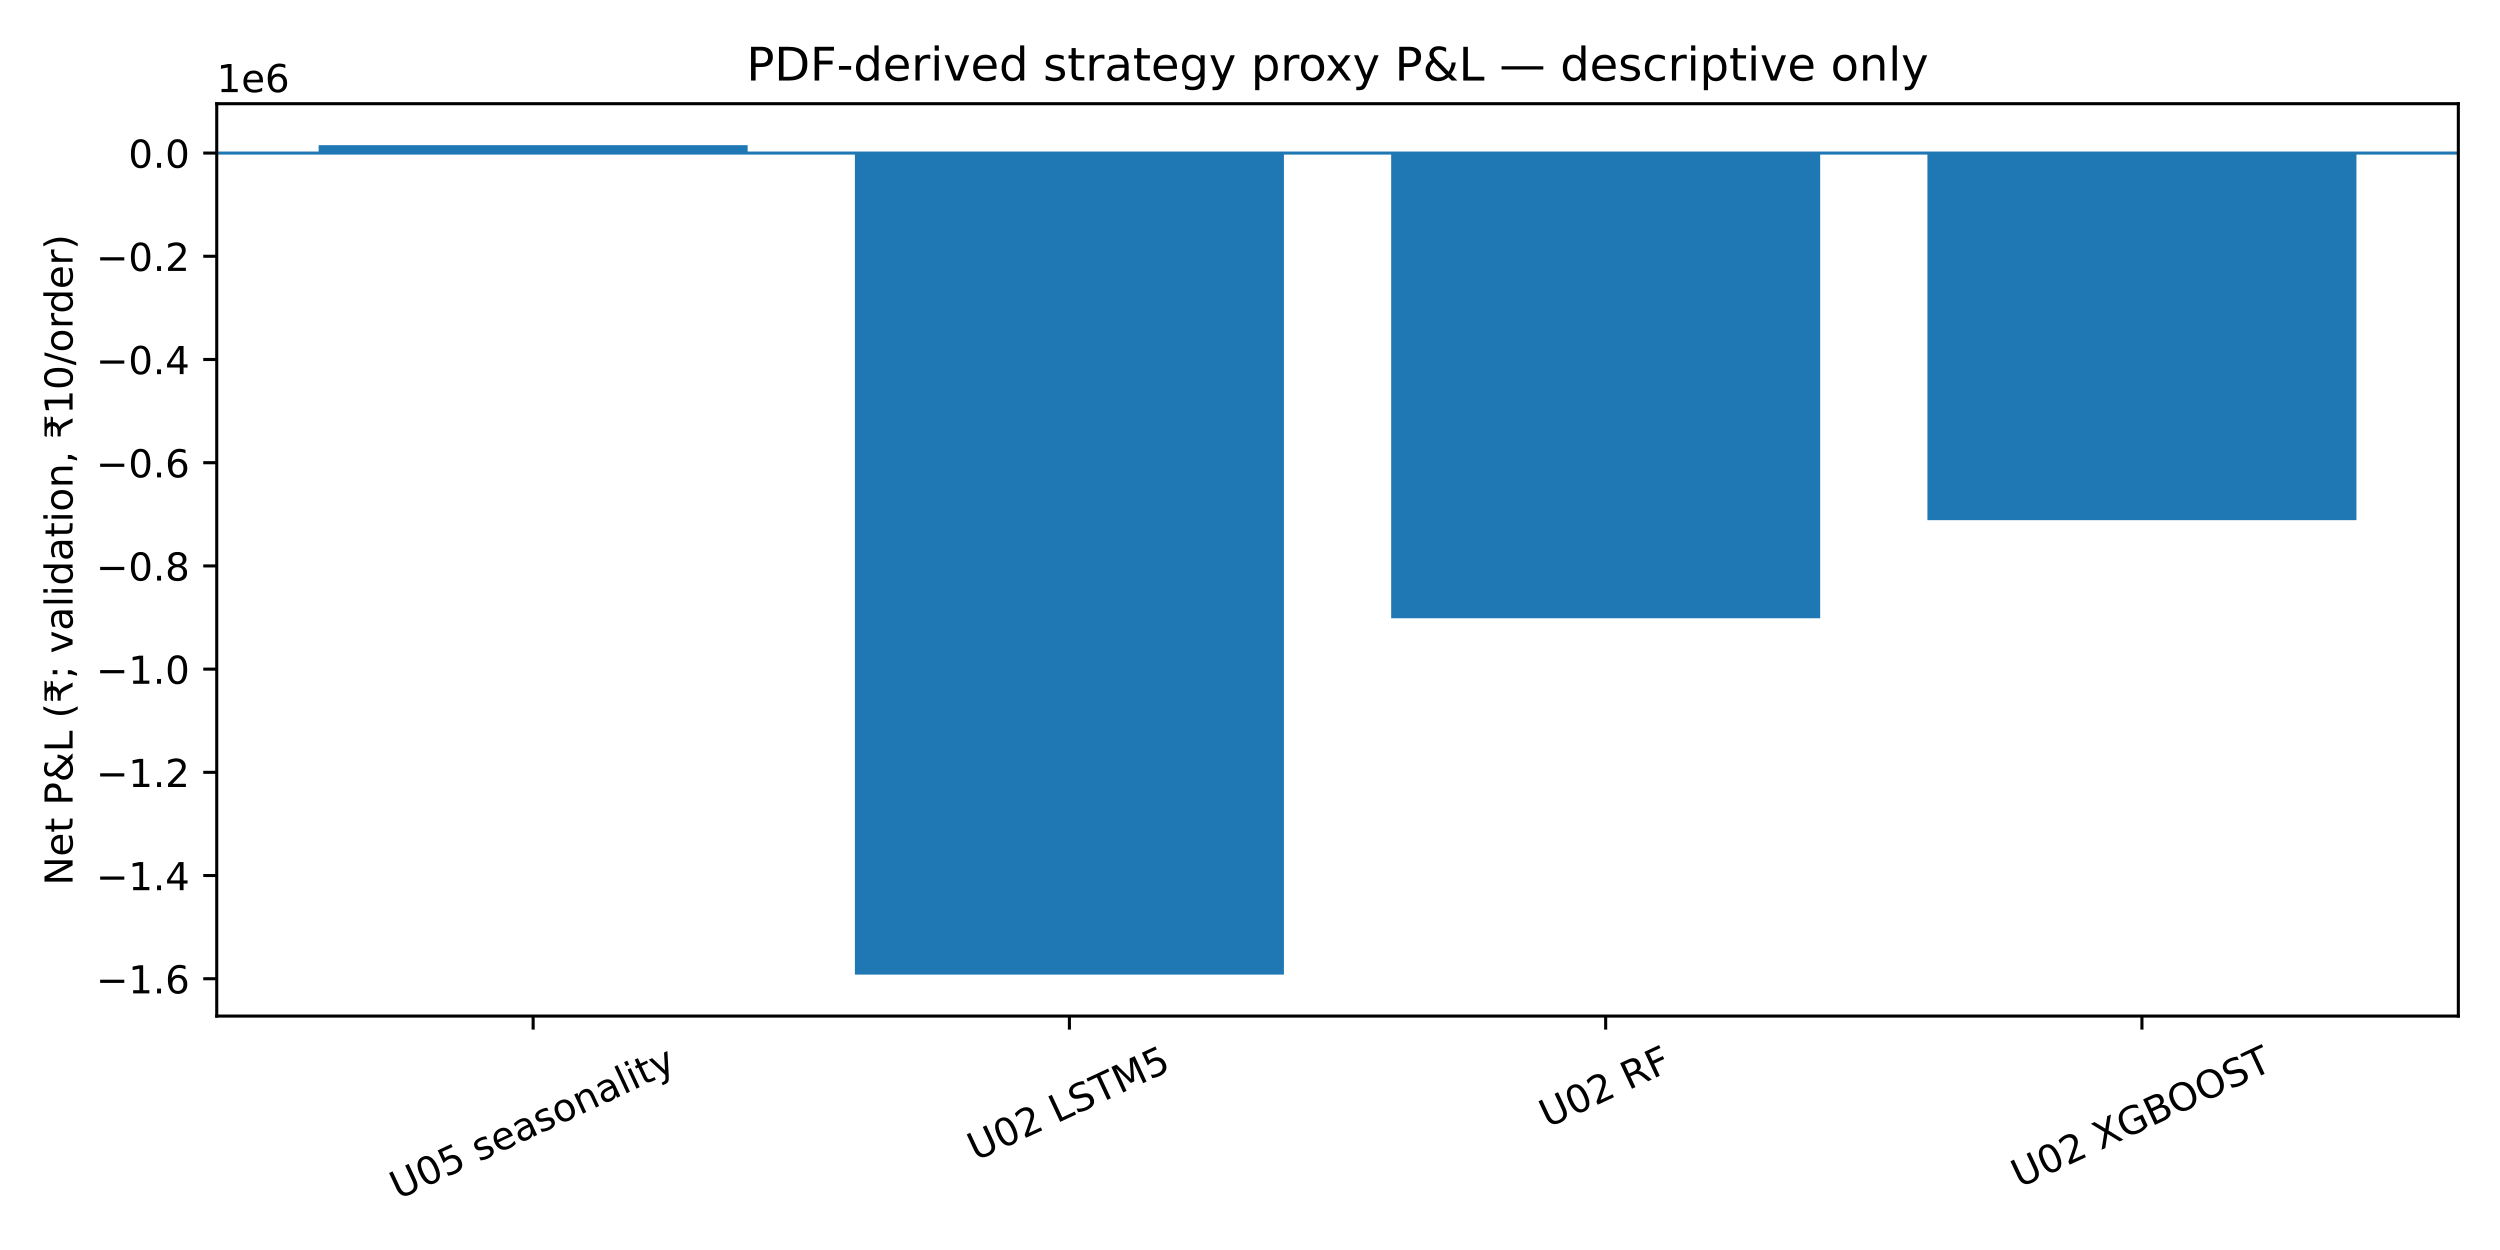
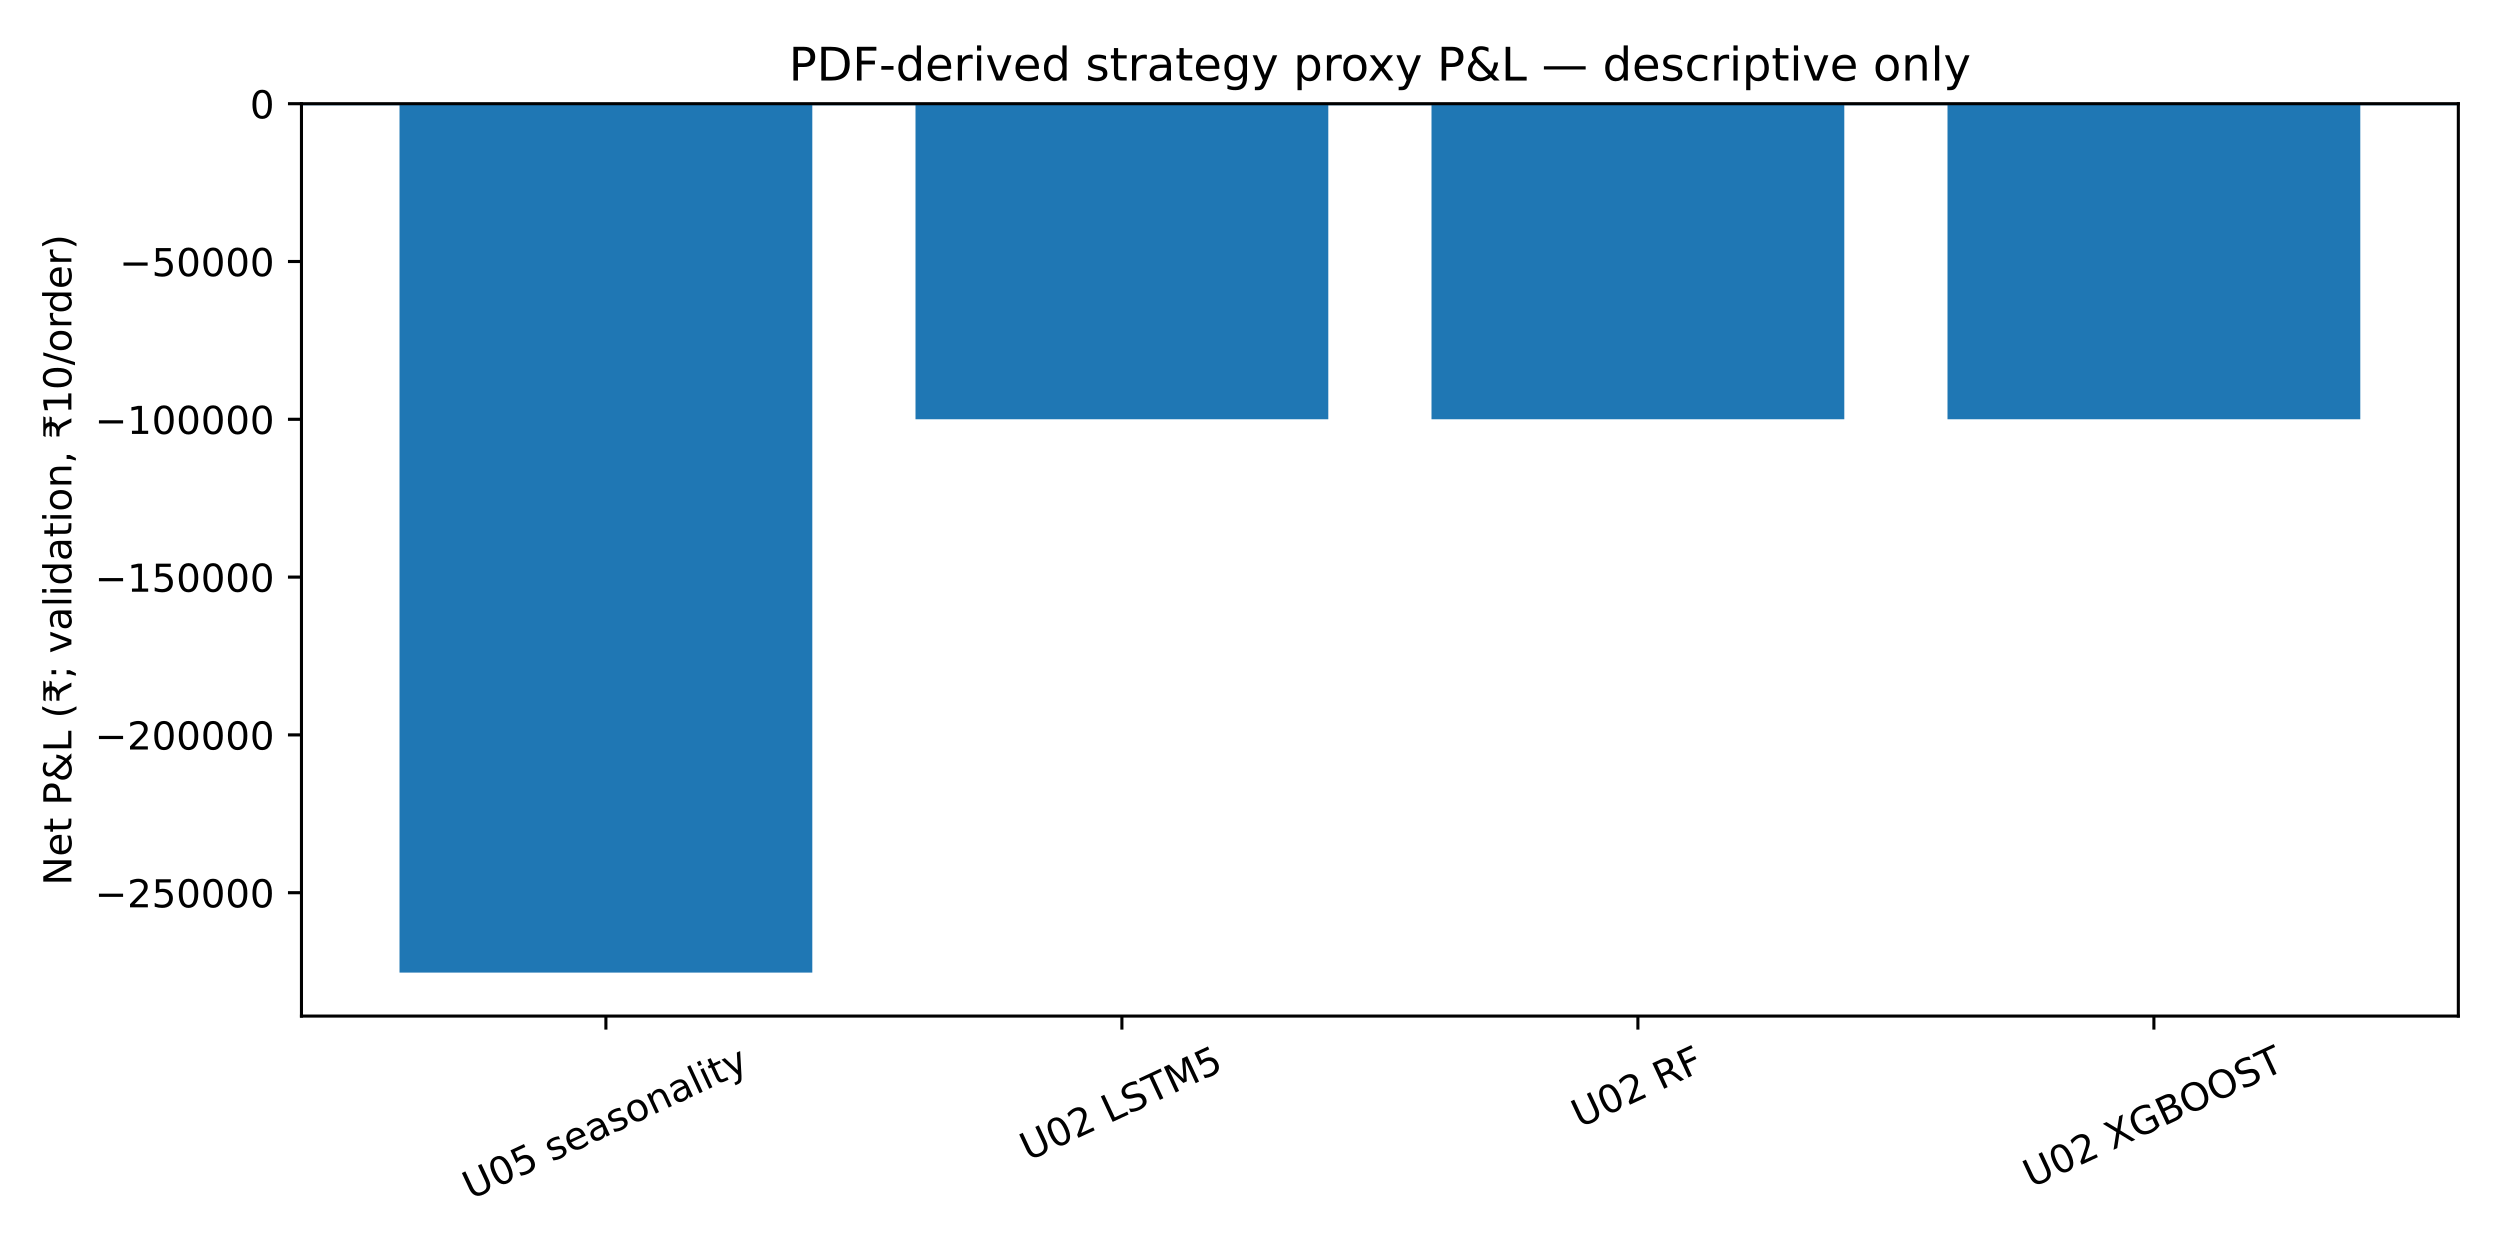
<svg xmlns="http://www.w3.org/2000/svg" xmlns:xlink="http://www.w3.org/1999/xlink" width="648pt" height="324pt" viewBox="0 0 648 324" version="1.1">
  <defs>
    <style type="text/css">*{stroke-linejoin: round; stroke-linecap: butt}</style>
  </defs>
  <g id="figure_1">
    <g id="patch_1">
      <path d="M 0 324  L 648 324  L 648 0  L 0 0  z " style="fill: #ffffff" />
    </g>
    <g id="axes_1">
      <g id="patch_2">
-         <path d="M 56.18 263.365  L 637.2 263.365  L 637.2 26.88  L 56.18 26.88  z " style="fill: #ffffff" />
+         <path d="M 78.14 263.365  L 637.2 263.365  L 637.2 26.88  L 78.14 26.88  z " style="fill: #ffffff" />
      </g>
      <g id="patch_3">
-         <path d="M 82.59 39.679  L 193.79 39.679  L 193.79 37.629  L 82.59 37.629  z " clip-path="url(#p866879cd8e)" style="fill: #1f77b4" />
+         <path d="M 103.552 26.88  L 210.549 26.88  L 210.549 252.104  L 103.552 252.104  z " clip-path="url(#peac2580774)" style="fill: #1f77b4" />
      </g>
      <g id="patch_4">
-         <path d="M 221.59 39.679  L 332.79 39.679  L 332.79 252.616  L 221.59 252.616  z " clip-path="url(#p866879cd8e)" style="fill: #1f77b4" />
+         <path d="M 237.298 26.88  L 344.295 26.88  L 344.295 108.669  L 237.298 108.669  z " clip-path="url(#peac2580774)" style="fill: #1f77b4" />
      </g>
      <g id="patch_5">
-         <path d="M 360.59 39.679  L 471.79 39.679  L 471.79 160.254  L 360.59 160.254  z " clip-path="url(#p866879cd8e)" style="fill: #1f77b4" />
+         <path d="M 371.045 26.88  L 478.042 26.88  L 478.042 108.68  L 371.045 108.68  z " clip-path="url(#peac2580774)" style="fill: #1f77b4" />
      </g>
      <g id="patch_6">
-         <path d="M 499.59 39.679  L 610.79 39.679  L 610.79 134.828  L 499.59 134.828  z " clip-path="url(#p866879cd8e)" style="fill: #1f77b4" />
+         <path d="M 504.791 26.88  L 611.788 26.88  L 611.788 108.677  L 504.791 108.677  z " clip-path="url(#peac2580774)" style="fill: #1f77b4" />
      </g>
      <g id="matplotlib.axis_1">
        <g id="xtick_1">
          <g id="line2d_1">
            <defs>
-               <path id="m36ac229765" d="M 0 0  L 0 3.5  " style="stroke: #000000; stroke-width: 0.8" />
+               <path id="m082a748bbe" d="M 0 0  L 0 3.5  " style="stroke: #000000; stroke-width: 0.8" />
            </defs>
            <g>
-               <use xlink:href="#m36ac229765" x="138.19" y="263.365" style="stroke: #000000; stroke-width: 0.8" />
+               <use xlink:href="#m082a748bbe" x="157.05" y="263.365" style="stroke: #000000; stroke-width: 0.8" />
            </g>
          </g>
          <g id="text_1">
-             <g transform="translate(103.1485 311.0192) rotate(-25) scale(0.1 -0.1)">
+             <g transform="translate(122.0088 311.0192) rotate(-25) scale(0.1 -0.1)">
              <defs>
                <path id="DejaVuSans-55" d="M 556 4666  L 1191 4666  L 1191 1831  Q 1191 1081 1462 751  Q 1734 422 2344 422  Q 2950 422 3222 751  Q 3494 1081 3494 1831  L 3494 4666  L 4128 4666  L 4128 1753  Q 4128 841 3676 375  Q 3225 -91 2344 -91  Q 1459 -91 1007 375  Q 556 841 556 1753  L 556 4666  z " transform="scale(0.015625)" />
                <path id="DejaVuSans-30" d="M 2034 4250  Q 1547 4250 1301 3770  Q 1056 3291 1056 2328  Q 1056 1369 1301 889  Q 1547 409 2034 409  Q 2525 409 2770 889  Q 3016 1369 3016 2328  Q 3016 3291 2770 3770  Q 2525 4250 2034 4250  z M 2034 4750  Q 2819 4750 3233 4129  Q 3647 3509 3647 2328  Q 3647 1150 3233 529  Q 2819 -91 2034 -91  Q 1250 -91 836 529  Q 422 1150 422 2328  Q 422 3509 836 4129  Q 1250 4750 2034 4750  z " transform="scale(0.015625)" />
                <path id="DejaVuSans-35" d="M 691 4666  L 3169 4666  L 3169 4134  L 1269 4134  L 1269 2991  Q 1406 3038 1543 3061  Q 1681 3084 1819 3084  Q 2600 3084 3056 2656  Q 3513 2228 3513 1497  Q 3513 744 3044 326  Q 2575 -91 1722 -91  Q 1428 -91 1123 -41  Q 819 9 494 109  L 494 744  Q 775 591 1075 516  Q 1375 441 1709 441  Q 2250 441 2565 725  Q 2881 1009 2881 1497  Q 2881 1984 2565 2268  Q 2250 2553 1709 2553  Q 1456 2553 1204 2497  Q 953 2441 691 2322  L 691 4666  z " transform="scale(0.015625)" />
                <path id="DejaVuSans-20" transform="scale(0.015625)" />
                <path id="DejaVuSans-73" d="M 2834 3397  L 2834 2853  Q 2591 2978 2328 3040  Q 2066 3103 1784 3103  Q 1356 3103 1142 2972  Q 928 2841 928 2578  Q 928 2378 1081 2264  Q 1234 2150 1697 2047  L 1894 2003  Q 2506 1872 2764 1633  Q 3022 1394 3022 966  Q 3022 478 2636 193  Q 2250 -91 1575 -91  Q 1294 -91 989 -36  Q 684 19 347 128  L 347 722  Q 666 556 975 473  Q 1284 391 1588 391  Q 1994 391 2212 530  Q 2431 669 2431 922  Q 2431 1156 2273 1281  Q 2116 1406 1581 1522  L 1381 1569  Q 847 1681 609 1914  Q 372 2147 372 2553  Q 372 3047 722 3315  Q 1072 3584 1716 3584  Q 2034 3584 2315 3537  Q 2597 3491 2834 3397  z " transform="scale(0.015625)" />
                <path id="DejaVuSans-65" d="M 3597 1894  L 3597 1613  L 953 1613  Q 991 1019 1311 708  Q 1631 397 2203 397  Q 2534 397 2845 478  Q 3156 559 3463 722  L 3463 178  Q 3153 47 2828 -22  Q 2503 -91 2169 -91  Q 1331 -91 842 396  Q 353 884 353 1716  Q 353 2575 817 3079  Q 1281 3584 2069 3584  Q 2775 3584 3186 3129  Q 3597 2675 3597 1894  z M 3022 2063  Q 3016 2534 2758 2815  Q 2500 3097 2075 3097  Q 1594 3097 1305 2825  Q 1016 2553 972 2059  L 3022 2063  z " transform="scale(0.015625)" />
                <path id="DejaVuSans-61" d="M 2194 1759  Q 1497 1759 1228 1600  Q 959 1441 959 1056  Q 959 750 1161 570  Q 1363 391 1709 391  Q 2188 391 2477 730  Q 2766 1069 2766 1631  L 2766 1759  L 2194 1759  z M 3341 1997  L 3341 0  L 2766 0  L 2766 531  Q 2569 213 2275 61  Q 1981 -91 1556 -91  Q 1019 -91 701 211  Q 384 513 384 1019  Q 384 1609 779 1909  Q 1175 2209 1959 2209  L 2766 2209  L 2766 2266  Q 2766 2663 2505 2880  Q 2244 3097 1772 3097  Q 1472 3097 1187 3025  Q 903 2953 641 2809  L 641 3341  Q 956 3463 1253 3523  Q 1550 3584 1831 3584  Q 2591 3584 2966 3190  Q 3341 2797 3341 1997  z " transform="scale(0.015625)" />
                <path id="DejaVuSans-6f" d="M 1959 3097  Q 1497 3097 1228 2736  Q 959 2375 959 1747  Q 959 1119 1226 758  Q 1494 397 1959 397  Q 2419 397 2687 759  Q 2956 1122 2956 1747  Q 2956 2369 2687 2733  Q 2419 3097 1959 3097  z M 1959 3584  Q 2709 3584 3137 3096  Q 3566 2609 3566 1747  Q 3566 888 3137 398  Q 2709 -91 1959 -91  Q 1206 -91 779 398  Q 353 888 353 1747  Q 353 2609 779 3096  Q 1206 3584 1959 3584  z " transform="scale(0.015625)" />
                <path id="DejaVuSans-6e" d="M 3513 2113  L 3513 0  L 2938 0  L 2938 2094  Q 2938 2591 2744 2837  Q 2550 3084 2163 3084  Q 1697 3084 1428 2787  Q 1159 2491 1159 1978  L 1159 0  L 581 0  L 581 3500  L 1159 3500  L 1159 2956  Q 1366 3272 1645 3428  Q 1925 3584 2291 3584  Q 2894 3584 3203 3211  Q 3513 2838 3513 2113  z " transform="scale(0.015625)" />
                <path id="DejaVuSans-6c" d="M 603 4863  L 1178 4863  L 1178 0  L 603 0  L 603 4863  z " transform="scale(0.015625)" />
                <path id="DejaVuSans-69" d="M 603 3500  L 1178 3500  L 1178 0  L 603 0  L 603 3500  z M 603 4863  L 1178 4863  L 1178 4134  L 603 4134  L 603 4863  z " transform="scale(0.015625)" />
                <path id="DejaVuSans-74" d="M 1172 4494  L 1172 3500  L 2356 3500  L 2356 3053  L 1172 3053  L 1172 1153  Q 1172 725 1289 603  Q 1406 481 1766 481  L 2356 481  L 2356 0  L 1766 0  Q 1100 0 847 248  Q 594 497 594 1153  L 594 3053  L 172 3053  L 172 3500  L 594 3500  L 594 4494  L 1172 4494  z " transform="scale(0.015625)" />
                <path id="DejaVuSans-79" d="M 2059 -325  Q 1816 -950 1584 -1140  Q 1353 -1331 966 -1331  L 506 -1331  L 506 -850  L 844 -850  Q 1081 -850 1212 -737  Q 1344 -625 1503 -206  L 1606 56  L 191 3500  L 800 3500  L 1894 763  L 2988 3500  L 3597 3500  L 2059 -325  z " transform="scale(0.015625)" />
              </defs>
              <use xlink:href="#DejaVuSans-55" />
              <use xlink:href="#DejaVuSans-30" x="73.193" />
              <use xlink:href="#DejaVuSans-35" x="136.816" />
              <use xlink:href="#DejaVuSans-20" x="200.439" />
              <use xlink:href="#DejaVuSans-73" x="232.227" />
              <use xlink:href="#DejaVuSans-65" x="284.326" />
              <use xlink:href="#DejaVuSans-61" x="345.85" />
              <use xlink:href="#DejaVuSans-73" x="407.129" />
              <use xlink:href="#DejaVuSans-6f" x="459.229" />
              <use xlink:href="#DejaVuSans-6e" x="520.41" />
              <use xlink:href="#DejaVuSans-61" x="583.789" />
              <use xlink:href="#DejaVuSans-6c" x="645.068" />
              <use xlink:href="#DejaVuSans-69" x="672.852" />
              <use xlink:href="#DejaVuSans-74" x="700.635" />
              <use xlink:href="#DejaVuSans-79" x="739.844" />
            </g>
          </g>
        </g>
        <g id="xtick_2">
          <g id="line2d_2">
            <g>
-               <use xlink:href="#m36ac229765" x="277.19" y="263.365" style="stroke: #000000; stroke-width: 0.8" />
+               <use xlink:href="#m082a748bbe" x="290.797" y="263.365" style="stroke: #000000; stroke-width: 0.8" />
            </g>
          </g>
          <g id="text_2">
-             <g transform="translate(252.8705 301.0197) rotate(-25) scale(0.1 -0.1)">
+             <g transform="translate(266.4773 301.0197) rotate(-25) scale(0.1 -0.1)">
              <defs>
                <path id="DejaVuSans-32" d="M 1228 531  L 3431 531  L 3431 0  L 469 0  L 469 531  Q 828 903 1448 1529  Q 2069 2156 2228 2338  Q 2531 2678 2651 2914  Q 2772 3150 2772 3378  Q 2772 3750 2511 3984  Q 2250 4219 1831 4219  Q 1534 4219 1204 4116  Q 875 4013 500 3803  L 500 4441  Q 881 4594 1212 4672  Q 1544 4750 1819 4750  Q 2544 4750 2975 4387  Q 3406 4025 3406 3419  Q 3406 3131 3298 2873  Q 3191 2616 2906 2266  Q 2828 2175 2409 1742  Q 1991 1309 1228 531  z " transform="scale(0.015625)" />
                <path id="DejaVuSans-4c" d="M 628 4666  L 1259 4666  L 1259 531  L 3531 531  L 3531 0  L 628 0  L 628 4666  z " transform="scale(0.015625)" />
                <path id="DejaVuSans-53" d="M 3425 4513  L 3425 3897  Q 3066 4069 2747 4153  Q 2428 4238 2131 4238  Q 1616 4238 1336 4038  Q 1056 3838 1056 3469  Q 1056 3159 1242 3001  Q 1428 2844 1947 2747  L 2328 2669  Q 3034 2534 3370 2195  Q 3706 1856 3706 1288  Q 3706 609 3251 259  Q 2797 -91 1919 -91  Q 1588 -91 1214 -16  Q 841 59 441 206  L 441 856  Q 825 641 1194 531  Q 1563 422 1919 422  Q 2459 422 2753 634  Q 3047 847 3047 1241  Q 3047 1584 2836 1778  Q 2625 1972 2144 2069  L 1759 2144  Q 1053 2284 737 2584  Q 422 2884 422 3419  Q 422 4038 858 4394  Q 1294 4750 2059 4750  Q 2388 4750 2728 4690  Q 3069 4631 3425 4513  z " transform="scale(0.015625)" />
                <path id="DejaVuSans-54" d="M -19 4666  L 3928 4666  L 3928 4134  L 2272 4134  L 2272 0  L 1638 0  L 1638 4134  L -19 4134  L -19 4666  z " transform="scale(0.015625)" />
                <path id="DejaVuSans-4d" d="M 628 4666  L 1569 4666  L 2759 1491  L 3956 4666  L 4897 4666  L 4897 0  L 4281 0  L 4281 4097  L 3078 897  L 2444 897  L 1241 4097  L 1241 0  L 628 0  L 628 4666  z " transform="scale(0.015625)" />
              </defs>
              <use xlink:href="#DejaVuSans-55" />
              <use xlink:href="#DejaVuSans-30" x="73.193" />
              <use xlink:href="#DejaVuSans-32" x="136.816" />
              <use xlink:href="#DejaVuSans-20" x="200.439" />
              <use xlink:href="#DejaVuSans-4c" x="232.227" />
              <use xlink:href="#DejaVuSans-53" x="287.939" />
              <use xlink:href="#DejaVuSans-54" x="351.416" />
              <use xlink:href="#DejaVuSans-4d" x="412.5" />
              <use xlink:href="#DejaVuSans-35" x="498.779" />
            </g>
          </g>
        </g>
        <g id="xtick_3">
          <g id="line2d_3">
            <g>
-               <use xlink:href="#m36ac229765" x="416.19" y="263.365" style="stroke: #000000; stroke-width: 0.8" />
+               <use xlink:href="#m082a748bbe" x="424.543" y="263.365" style="stroke: #000000; stroke-width: 0.8" />
            </g>
          </g>
          <g id="text_3">
-             <g transform="translate(401.078 292.4326) rotate(-25) scale(0.1 -0.1)">
+             <g transform="translate(409.4312 292.4326) rotate(-25) scale(0.1 -0.1)">
              <defs>
                <path id="DejaVuSans-52" d="M 2841 2188  Q 3044 2119 3236 1894  Q 3428 1669 3622 1275  L 4263 0  L 3584 0  L 2988 1197  Q 2756 1666 2539 1819  Q 2322 1972 1947 1972  L 1259 1972  L 1259 0  L 628 0  L 628 4666  L 2053 4666  Q 2853 4666 3247 4331  Q 3641 3997 3641 3322  Q 3641 2881 3436 2590  Q 3231 2300 2841 2188  z M 1259 4147  L 1259 2491  L 2053 2491  Q 2509 2491 2742 2702  Q 2975 2913 2975 3322  Q 2975 3731 2742 3939  Q 2509 4147 2053 4147  L 1259 4147  z " transform="scale(0.015625)" />
                <path id="DejaVuSans-46" d="M 628 4666  L 3309 4666  L 3309 4134  L 1259 4134  L 1259 2759  L 3109 2759  L 3109 2228  L 1259 2228  L 1259 0  L 628 0  L 628 4666  z " transform="scale(0.015625)" />
              </defs>
              <use xlink:href="#DejaVuSans-55" />
              <use xlink:href="#DejaVuSans-30" x="73.193" />
              <use xlink:href="#DejaVuSans-32" x="136.816" />
              <use xlink:href="#DejaVuSans-20" x="200.439" />
              <use xlink:href="#DejaVuSans-52" x="232.227" />
              <use xlink:href="#DejaVuSans-46" x="301.709" />
            </g>
          </g>
        </g>
        <g id="xtick_4">
          <g id="line2d_4">
            <g>
-               <use xlink:href="#m36ac229765" x="555.19" y="263.365" style="stroke: #000000; stroke-width: 0.8" />
+               <use xlink:href="#m082a748bbe" x="558.29" y="263.365" style="stroke: #000000; stroke-width: 0.8" />
            </g>
          </g>
          <g id="text_4">
-             <g transform="translate(523.409 307.9783) rotate(-25) scale(0.1 -0.1)">
+             <g transform="translate(526.5087 307.9783) rotate(-25) scale(0.1 -0.1)">
              <defs>
                <path id="DejaVuSans-58" d="M 403 4666  L 1081 4666  L 2241 2931  L 3406 4666  L 4084 4666  L 2584 2425  L 4184 0  L 3506 0  L 2194 1984  L 872 0  L 191 0  L 1856 2491  L 403 4666  z " transform="scale(0.015625)" />
                <path id="DejaVuSans-47" d="M 3809 666  L 3809 1919  L 2778 1919  L 2778 2438  L 4434 2438  L 4434 434  Q 4069 175 3628 42  Q 3188 -91 2688 -91  Q 1594 -91 976 548  Q 359 1188 359 2328  Q 359 3472 976 4111  Q 1594 4750 2688 4750  Q 3144 4750 3555 4637  Q 3966 4525 4313 4306  L 4313 3634  Q 3963 3931 3569 4081  Q 3175 4231 2741 4231  Q 1884 4231 1454 3753  Q 1025 3275 1025 2328  Q 1025 1384 1454 906  Q 1884 428 2741 428  Q 3075 428 3337 486  Q 3600 544 3809 666  z " transform="scale(0.015625)" />
                <path id="DejaVuSans-42" d="M 1259 2228  L 1259 519  L 2272 519  Q 2781 519 3026 730  Q 3272 941 3272 1375  Q 3272 1813 3026 2020  Q 2781 2228 2272 2228  L 1259 2228  z M 1259 4147  L 1259 2741  L 2194 2741  Q 2656 2741 2882 2914  Q 3109 3088 3109 3444  Q 3109 3797 2882 3972  Q 2656 4147 2194 4147  L 1259 4147  z M 628 4666  L 2241 4666  Q 2963 4666 3353 4366  Q 3744 4066 3744 3513  Q 3744 3084 3544 2831  Q 3344 2578 2956 2516  Q 3422 2416 3680 2098  Q 3938 1781 3938 1306  Q 3938 681 3513 340  Q 3088 0 2303 0  L 628 0  L 628 4666  z " transform="scale(0.015625)" />
                <path id="DejaVuSans-4f" d="M 2522 4238  Q 1834 4238 1429 3725  Q 1025 3213 1025 2328  Q 1025 1447 1429 934  Q 1834 422 2522 422  Q 3209 422 3611 934  Q 4013 1447 4013 2328  Q 4013 3213 3611 3725  Q 3209 4238 2522 4238  z M 2522 4750  Q 3503 4750 4090 4092  Q 4678 3434 4678 2328  Q 4678 1225 4090 567  Q 3503 -91 2522 -91  Q 1538 -91 948 565  Q 359 1222 359 2328  Q 359 3434 948 4092  Q 1538 4750 2522 4750  z " transform="scale(0.015625)" />
              </defs>
              <use xlink:href="#DejaVuSans-55" />
              <use xlink:href="#DejaVuSans-30" x="73.193" />
              <use xlink:href="#DejaVuSans-32" x="136.816" />
              <use xlink:href="#DejaVuSans-20" x="200.439" />
              <use xlink:href="#DejaVuSans-58" x="232.227" />
              <use xlink:href="#DejaVuSans-47" x="300.732" />
              <use xlink:href="#DejaVuSans-42" x="378.223" />
              <use xlink:href="#DejaVuSans-4f" x="445.076" />
              <use xlink:href="#DejaVuSans-4f" x="523.787" />
              <use xlink:href="#DejaVuSans-53" x="602.498" />
              <use xlink:href="#DejaVuSans-54" x="665.975" />
            </g>
          </g>
        </g>
      </g>
      <g id="matplotlib.axis_2">
        <g id="ytick_1">
          <g id="line2d_5">
            <defs>
-               <path id="md5d3126f56" d="M 0 0  L -3.5 0  " style="stroke: #000000; stroke-width: 0.8" />
+               <path id="m89fecf46d9" d="M 0 0  L -3.5 0  " style="stroke: #000000; stroke-width: 0.8" />
            </defs>
            <g>
-               <use xlink:href="#md5d3126f56" x="56.18" y="253.691" style="stroke: #000000; stroke-width: 0.8" />
+               <use xlink:href="#m89fecf46d9" x="78.14" y="231.39" style="stroke: #000000; stroke-width: 0.8" />
            </g>
          </g>
          <g id="text_5">
-             <g transform="translate(24.89719 257.4898) scale(0.1 -0.1)">
+             <g transform="translate(24.58531 235.1887) scale(0.1 -0.1)">
              <defs>
                <path id="DejaVuSans-2212" d="M 678 2272  L 4684 2272  L 4684 1741  L 678 1741  L 678 2272  z " transform="scale(0.015625)" />
-                 <path id="DejaVuSans-31" d="M 794 531  L 1825 531  L 1825 4091  L 703 3866  L 703 4441  L 1819 4666  L 2450 4666  L 2450 531  L 3481 531  L 3481 0  L 794 0  L 794 531  z " transform="scale(0.015625)" />
-                 <path id="DejaVuSans-2e" d="M 684 794  L 1344 794  L 1344 0  L 684 0  L 684 794  z " transform="scale(0.015625)" />
-                 <path id="DejaVuSans-36" d="M 2113 2584  Q 1688 2584 1439 2293  Q 1191 2003 1191 1497  Q 1191 994 1439 701  Q 1688 409 2113 409  Q 2538 409 2786 701  Q 3034 994 3034 1497  Q 3034 2003 2786 2293  Q 2538 2584 2113 2584  z M 3366 4563  L 3366 3988  Q 3128 4100 2886 4159  Q 2644 4219 2406 4219  Q 1781 4219 1451 3797  Q 1122 3375 1075 2522  Q 1259 2794 1537 2939  Q 1816 3084 2150 3084  Q 2853 3084 3261 2657  Q 3669 2231 3669 1497  Q 3669 778 3244 343  Q 2819 -91 2113 -91  Q 1303 -91 875 529  Q 447 1150 447 2328  Q 447 3434 972 4092  Q 1497 4750 2381 4750  Q 2619 4750 2861 4703  Q 3103 4656 3366 4563  z " transform="scale(0.015625)" />
-               </defs>
-               <use xlink:href="#DejaVuSans-2212" />
-               <use xlink:href="#DejaVuSans-31" x="83.789" />
-               <use xlink:href="#DejaVuSans-2e" x="147.412" />
-               <use xlink:href="#DejaVuSans-36" x="179.199" />
+               </defs>
+               <use xlink:href="#DejaVuSans-2212" />
+               <use xlink:href="#DejaVuSans-32" x="83.789" />
+               <use xlink:href="#DejaVuSans-35" x="147.412" />
+               <use xlink:href="#DejaVuSans-30" x="211.035" />
+               <use xlink:href="#DejaVuSans-30" x="274.658" />
+               <use xlink:href="#DejaVuSans-30" x="338.281" />
+               <use xlink:href="#DejaVuSans-30" x="401.904" />
            </g>
          </g>
        </g>
        <g id="ytick_2">
          <g id="line2d_6">
            <g>
-               <use xlink:href="#md5d3126f56" x="56.18" y="226.939" style="stroke: #000000; stroke-width: 0.8" />
+               <use xlink:href="#m89fecf46d9" x="78.14" y="190.488" style="stroke: #000000; stroke-width: 0.8" />
            </g>
          </g>
          <g id="text_6">
-             <g transform="translate(24.89719 230.7383) scale(0.1 -0.1)">
-               <defs>
-                 <path id="DejaVuSans-34" d="M 2419 4116  L 825 1625  L 2419 1625  L 2419 4116  z M 2253 4666  L 3047 4666  L 3047 1625  L 3713 1625  L 3713 1100  L 3047 1100  L 3047 0  L 2419 0  L 2419 1100  L 313 1100  L 313 1709  L 2253 4666  z " transform="scale(0.015625)" />
-               </defs>
-               <use xlink:href="#DejaVuSans-2212" />
-               <use xlink:href="#DejaVuSans-31" x="83.789" />
-               <use xlink:href="#DejaVuSans-2e" x="147.412" />
-               <use xlink:href="#DejaVuSans-34" x="179.199" />
+             <g transform="translate(24.58531 194.2868) scale(0.1 -0.1)">
+               <use xlink:href="#DejaVuSans-2212" />
+               <use xlink:href="#DejaVuSans-32" x="83.789" />
+               <use xlink:href="#DejaVuSans-30" x="147.412" />
+               <use xlink:href="#DejaVuSans-30" x="211.035" />
+               <use xlink:href="#DejaVuSans-30" x="274.658" />
+               <use xlink:href="#DejaVuSans-30" x="338.281" />
+               <use xlink:href="#DejaVuSans-30" x="401.904" />
            </g>
          </g>
        </g>
        <g id="ytick_3">
          <g id="line2d_7">
            <g>
-               <use xlink:href="#md5d3126f56" x="56.18" y="200.188" style="stroke: #000000; stroke-width: 0.8" />
+               <use xlink:href="#m89fecf46d9" x="78.14" y="149.586" style="stroke: #000000; stroke-width: 0.8" />
            </g>
          </g>
          <g id="text_7">
-             <g transform="translate(24.89719 203.9869) scale(0.1 -0.1)">
+             <g transform="translate(24.58531 153.3849) scale(0.1 -0.1)">
+               <defs>
+                 <path id="DejaVuSans-31" d="M 794 531  L 1825 531  L 1825 4091  L 703 3866  L 703 4441  L 1819 4666  L 2450 4666  L 2450 531  L 3481 531  L 3481 0  L 794 0  L 794 531  z " transform="scale(0.015625)" />
+               </defs>
              <use xlink:href="#DejaVuSans-2212" />
              <use xlink:href="#DejaVuSans-31" x="83.789" />
-               <use xlink:href="#DejaVuSans-2e" x="147.412" />
-               <use xlink:href="#DejaVuSans-32" x="179.199" />
+               <use xlink:href="#DejaVuSans-35" x="147.412" />
+               <use xlink:href="#DejaVuSans-30" x="211.035" />
+               <use xlink:href="#DejaVuSans-30" x="274.658" />
+               <use xlink:href="#DejaVuSans-30" x="338.281" />
+               <use xlink:href="#DejaVuSans-30" x="401.904" />
            </g>
          </g>
        </g>
        <g id="ytick_4">
          <g id="line2d_8">
            <g>
-               <use xlink:href="#md5d3126f56" x="56.18" y="173.436" style="stroke: #000000; stroke-width: 0.8" />
+               <use xlink:href="#m89fecf46d9" x="78.14" y="108.684" style="stroke: #000000; stroke-width: 0.8" />
            </g>
          </g>
          <g id="text_8">
-             <g transform="translate(24.89719 177.2354) scale(0.1 -0.1)">
+             <g transform="translate(24.58531 112.483) scale(0.1 -0.1)">
              <use xlink:href="#DejaVuSans-2212" />
              <use xlink:href="#DejaVuSans-31" x="83.789" />
-               <use xlink:href="#DejaVuSans-2e" x="147.412" />
-               <use xlink:href="#DejaVuSans-30" x="179.199" />
+               <use xlink:href="#DejaVuSans-30" x="147.412" />
+               <use xlink:href="#DejaVuSans-30" x="211.035" />
+               <use xlink:href="#DejaVuSans-30" x="274.658" />
+               <use xlink:href="#DejaVuSans-30" x="338.281" />
+               <use xlink:href="#DejaVuSans-30" x="401.904" />
            </g>
          </g>
        </g>
        <g id="ytick_5">
          <g id="line2d_9">
            <g>
-               <use xlink:href="#md5d3126f56" x="56.18" y="146.685" style="stroke: #000000; stroke-width: 0.8" />
+               <use xlink:href="#m89fecf46d9" x="78.14" y="67.782" style="stroke: #000000; stroke-width: 0.8" />
            </g>
          </g>
          <g id="text_9">
-             <g transform="translate(24.89719 150.4839) scale(0.1 -0.1)">
-               <defs>
-                 <path id="DejaVuSans-38" d="M 2034 2216  Q 1584 2216 1326 1975  Q 1069 1734 1069 1313  Q 1069 891 1326 650  Q 1584 409 2034 409  Q 2484 409 2743 651  Q 3003 894 3003 1313  Q 3003 1734 2745 1975  Q 2488 2216 2034 2216  z M 1403 2484  Q 997 2584 770 2862  Q 544 3141 544 3541  Q 544 4100 942 4425  Q 1341 4750 2034 4750  Q 2731 4750 3128 4425  Q 3525 4100 3525 3541  Q 3525 3141 3298 2862  Q 3072 2584 2669 2484  Q 3125 2378 3379 2068  Q 3634 1759 3634 1313  Q 3634 634 3220 271  Q 2806 -91 2034 -91  Q 1263 -91 848 271  Q 434 634 434 1313  Q 434 1759 690 2068  Q 947 2378 1403 2484  z M 1172 3481  Q 1172 3119 1398 2916  Q 1625 2713 2034 2713  Q 2441 2713 2670 2916  Q 2900 3119 2900 3481  Q 2900 3844 2670 4047  Q 2441 4250 2034 4250  Q 1625 4250 1398 4047  Q 1172 3844 1172 3481  z " transform="scale(0.015625)" />
-               </defs>
-               <use xlink:href="#DejaVuSans-2212" />
-               <use xlink:href="#DejaVuSans-30" x="83.789" />
-               <use xlink:href="#DejaVuSans-2e" x="147.412" />
-               <use xlink:href="#DejaVuSans-38" x="179.199" />
+             <g transform="translate(30.94781 71.58112) scale(0.1 -0.1)">
+               <use xlink:href="#DejaVuSans-2212" />
+               <use xlink:href="#DejaVuSans-35" x="83.789" />
+               <use xlink:href="#DejaVuSans-30" x="147.412" />
+               <use xlink:href="#DejaVuSans-30" x="211.035" />
+               <use xlink:href="#DejaVuSans-30" x="274.658" />
+               <use xlink:href="#DejaVuSans-30" x="338.281" />
            </g>
          </g>
        </g>
        <g id="ytick_6">
          <g id="line2d_10">
            <g>
-               <use xlink:href="#md5d3126f56" x="56.18" y="119.933" style="stroke: #000000; stroke-width: 0.8" />
+               <use xlink:href="#m89fecf46d9" x="78.14" y="26.88" style="stroke: #000000; stroke-width: 0.8" />
            </g>
          </g>
          <g id="text_10">
-             <g transform="translate(24.89719 123.7324) scale(0.1 -0.1)">
-               <use xlink:href="#DejaVuSans-2212" />
-               <use xlink:href="#DejaVuSans-30" x="83.789" />
-               <use xlink:href="#DejaVuSans-2e" x="147.412" />
-               <use xlink:href="#DejaVuSans-36" x="179.199" />
-             </g>
-           </g>
-         </g>
-         <g id="ytick_7">
-           <g id="line2d_11">
-             <g>
-               <use xlink:href="#md5d3126f56" x="56.18" y="93.182" style="stroke: #000000; stroke-width: 0.8" />
-             </g>
-           </g>
-           <g id="text_11">
-             <g transform="translate(24.89719 96.98097) scale(0.1 -0.1)">
-               <use xlink:href="#DejaVuSans-2212" />
-               <use xlink:href="#DejaVuSans-30" x="83.789" />
-               <use xlink:href="#DejaVuSans-2e" x="147.412" />
-               <use xlink:href="#DejaVuSans-34" x="179.199" />
-             </g>
-           </g>
-         </g>
-         <g id="ytick_8">
-           <g id="line2d_12">
-             <g>
-               <use xlink:href="#md5d3126f56" x="56.18" y="66.43" style="stroke: #000000; stroke-width: 0.8" />
-             </g>
-           </g>
-           <g id="text_12">
-             <g transform="translate(24.89719 70.2295) scale(0.1 -0.1)">
-               <use xlink:href="#DejaVuSans-2212" />
-               <use xlink:href="#DejaVuSans-30" x="83.789" />
-               <use xlink:href="#DejaVuSans-2e" x="147.412" />
-               <use xlink:href="#DejaVuSans-32" x="179.199" />
-             </g>
-           </g>
-         </g>
-         <g id="ytick_9">
-           <g id="line2d_13">
-             <g>
-               <use xlink:href="#md5d3126f56" x="56.18" y="39.679" style="stroke: #000000; stroke-width: 0.8" />
-             </g>
-           </g>
-           <g id="text_13">
-             <g transform="translate(33.27687 43.47803) scale(0.1 -0.1)">
+             <g transform="translate(64.7775 30.67922) scale(0.1 -0.1)">
              <use xlink:href="#DejaVuSans-30" />
-               <use xlink:href="#DejaVuSans-2e" x="63.623" />
-               <use xlink:href="#DejaVuSans-30" x="95.41" />
-             </g>
-           </g>
-         </g>
-         <g id="text_14">
-           <g transform="translate(18.8175 229.4912) rotate(-90) scale(0.1 -0.1)">
+             </g>
+           </g>
+         </g>
+         <g id="text_11">
+           <g transform="translate(18.50562 229.4912) rotate(-90) scale(0.1 -0.1)">
            <defs>
              <path id="DejaVuSans-4e" d="M 628 4666  L 1478 4666  L 3547 763  L 3547 4666  L 4159 4666  L 4159 0  L 3309 0  L 1241 3903  L 1241 0  L 628 0  L 628 4666  z " transform="scale(0.015625)" />
              <path id="DejaVuSans-50" d="M 1259 4147  L 1259 2394  L 2053 2394  Q 2494 2394 2734 2622  Q 2975 2850 2975 3272  Q 2975 3691 2734 3919  Q 2494 4147 2053 4147  L 1259 4147  z M 628 4666  L 2053 4666  Q 2838 4666 3239 4311  Q 3641 3956 3641 3272  Q 3641 2581 3239 2228  Q 2838 1875 2053 1875  L 1259 1875  L 1259 0  L 628 0  L 628 4666  z " transform="scale(0.015625)" />
              <path id="DejaVuSans-26" d="M 1556 2509  Q 1272 2256 1139 2004  Q 1006 1753 1006 1478  Q 1006 1022 1337 719  Q 1669 416 2169 416  Q 2466 416 2725 514  Q 2984 613 3213 813  L 1556 2509  z M 1997 2859  L 3584 1234  Q 3769 1513 3872 1830  Q 3975 2147 3994 2503  L 4575 2503  Q 4538 2091 4375 1687  Q 4213 1284 3922 891  L 4794 0  L 4006 0  L 3559 459  Q 3234 181 2878 45  Q 2522 -91 2113 -91  Q 1359 -91 881 339  Q 403 769 403 1441  Q 403 1841 612 2192  Q 822 2544 1241 2853  Q 1091 3050 1012 3245  Q 934 3441 934 3628  Q 934 4134 1281 4442  Q 1628 4750 2203 4750  Q 2463 4750 2720 4694  Q 2978 4638 3244 4525  L 3244 3956  Q 2972 4103 2725 4179  Q 2478 4256 2266 4256  Q 1938 4256 1733 4082  Q 1528 3909 1528 3634  Q 1528 3475 1620 3314  Q 1713 3153 1997 2859  z " transform="scale(0.015625)" />
              <path id="DejaVuSans-28" d="M 1984 4856  Q 1566 4138 1362 3434  Q 1159 2731 1159 2009  Q 1159 1288 1364 580  Q 1569 -128 1984 -844  L 1484 -844  Q 1016 -109 783 600  Q 550 1309 550 2009  Q 550 2706 781 3412  Q 1013 4119 1484 4856  L 1984 4856  z " transform="scale(0.015625)" />
              <path id="DejaVuSans-20b9" d="M 331 4281  L 503 4666  L 3747 4666  L 3575 4281  L 2469 4281  Q 2716 4038 2781 3634  L 3747 3634  L 3575 3250  L 2806 3250  Q 2791 2856 2600 2591  Q 2397 2300 2006 2188  Q 2209 2119 2400 1894  Q 2584 1681 2788 1275  L 3428 0  L 2750 0  L 2153 1197  Q 1919 1669 1706 1819  Q 1488 1972 1113 1972  L 425 1972  L 425 2491  L 1219 2491  Q 1675 2491 1906 2700  Q 2119 2894 2138 3250  L 331 3250  L 503 3634  L 2103 3634  Q 2047 3844 1906 4006  Q 1675 4281 1219 4281  L 331 4281  z " transform="scale(0.015625)" />
              <path id="DejaVuSans-3b" d="M 750 3309  L 1409 3309  L 1409 2516  L 750 2516  L 750 3309  z M 750 794  L 1409 794  L 1409 256  L 897 -744  L 494 -744  L 750 256  L 750 794  z " transform="scale(0.015625)" />
              <path id="DejaVuSans-76" d="M 191 3500  L 800 3500  L 1894 563  L 2988 3500  L 3597 3500  L 2284 0  L 1503 0  L 191 3500  z " transform="scale(0.015625)" />
              <path id="DejaVuSans-64" d="M 2906 2969  L 2906 4863  L 3481 4863  L 3481 0  L 2906 0  L 2906 525  Q 2725 213 2448 61  Q 2172 -91 1784 -91  Q 1150 -91 751 415  Q 353 922 353 1747  Q 353 2572 751 3078  Q 1150 3584 1784 3584  Q 2172 3584 2448 3432  Q 2725 3281 2906 2969  z M 947 1747  Q 947 1113 1208 752  Q 1469 391 1925 391  Q 2381 391 2643 752  Q 2906 1113 2906 1747  Q 2906 2381 2643 2742  Q 2381 3103 1925 3103  Q 1469 3103 1208 2742  Q 947 2381 947 1747  z " transform="scale(0.015625)" />
              <path id="DejaVuSans-2c" d="M 750 794  L 1409 794  L 1409 256  L 897 -744  L 494 -744  L 750 256  L 750 794  z " transform="scale(0.015625)" />
              <path id="DejaVuSans-2f" d="M 1625 4666  L 2156 4666  L 531 -594  L 0 -594  L 1625 4666  z " transform="scale(0.015625)" />
              <path id="DejaVuSans-72" d="M 2631 2963  Q 2534 3019 2420 3045  Q 2306 3072 2169 3072  Q 1681 3072 1420 2755  Q 1159 2438 1159 1844  L 1159 0  L 581 0  L 581 3500  L 1159 3500  L 1159 2956  Q 1341 3275 1631 3429  Q 1922 3584 2338 3584  Q 2397 3584 2469 3576  Q 2541 3569 2628 3553  L 2631 2963  z " transform="scale(0.015625)" />
              <path id="DejaVuSans-29" d="M 513 4856  L 1013 4856  Q 1481 4119 1714 3412  Q 1947 2706 1947 2009  Q 1947 1309 1714 600  Q 1481 -109 1013 -844  L 513 -844  Q 928 -128 1133 580  Q 1338 1288 1338 2009  Q 1338 2731 1133 3434  Q 928 4138 513 4856  z " transform="scale(0.015625)" />
            </defs>
            <use xlink:href="#DejaVuSans-4e" />
            <use xlink:href="#DejaVuSans-65" x="74.805" />
            <use xlink:href="#DejaVuSans-74" x="136.328" />
            <use xlink:href="#DejaVuSans-20" x="175.537" />
            <use xlink:href="#DejaVuSans-50" x="207.324" />
            <use xlink:href="#DejaVuSans-26" x="267.627" />
            <use xlink:href="#DejaVuSans-4c" x="345.605" />
            <use xlink:href="#DejaVuSans-20" x="401.318" />
            <use xlink:href="#DejaVuSans-28" x="433.105" />
            <use xlink:href="#DejaVuSans-20b9" x="472.119" />
            <use xlink:href="#DejaVuSans-3b" x="535.742" />
            <use xlink:href="#DejaVuSans-20" x="569.434" />
            <use xlink:href="#DejaVuSans-76" x="601.221" />
            <use xlink:href="#DejaVuSans-61" x="660.4" />
            <use xlink:href="#DejaVuSans-6c" x="721.68" />
            <use xlink:href="#DejaVuSans-69" x="749.463" />
            <use xlink:href="#DejaVuSans-64" x="777.246" />
            <use xlink:href="#DejaVuSans-61" x="840.723" />
            <use xlink:href="#DejaVuSans-74" x="902.002" />
            <use xlink:href="#DejaVuSans-69" x="941.211" />
            <use xlink:href="#DejaVuSans-6f" x="968.994" />
            <use xlink:href="#DejaVuSans-6e" x="1030.176" />
            <use xlink:href="#DejaVuSans-2c" x="1093.555" />
            <use xlink:href="#DejaVuSans-20" x="1125.342" />
            <use xlink:href="#DejaVuSans-20b9" x="1157.129" />
            <use xlink:href="#DejaVuSans-31" x="1220.752" />
            <use xlink:href="#DejaVuSans-30" x="1284.375" />
            <use xlink:href="#DejaVuSans-2f" x="1347.998" />
            <use xlink:href="#DejaVuSans-6f" x="1381.689" />
            <use xlink:href="#DejaVuSans-72" x="1442.871" />
            <use xlink:href="#DejaVuSans-64" x="1482.234" />
            <use xlink:href="#DejaVuSans-65" x="1545.711" />
            <use xlink:href="#DejaVuSans-72" x="1607.234" />
            <use xlink:href="#DejaVuSans-29" x="1648.348" />
          </g>
        </g>
-         <g id="text_15">
-           <g transform="translate(56.18 23.88) scale(0.1 -0.1)">
-             <use xlink:href="#DejaVuSans-31" />
-             <use xlink:href="#DejaVuSans-65" x="63.623" />
-             <use xlink:href="#DejaVuSans-36" x="125.146" />
-           </g>
-         </g>
-       </g>
-       <g id="line2d_14">
-         <path d="M 56.18 39.679  L 637.2 39.679  " clip-path="url(#p866879cd8e)" style="fill: none; stroke: #1f77b4; stroke-width: 0.8; stroke-linecap: square" />
+       </g>
+       <g id="line2d_11">
+         <path d="M 78.14 26.88  L 637.2 26.88  " clip-path="url(#peac2580774)" style="fill: none; stroke: #1f77b4; stroke-width: 0.8; stroke-linecap: square" />
      </g>
      <g id="patch_7">
-         <path d="M 56.18 263.365  L 56.18 26.88  " style="fill: none; stroke: #000000; stroke-width: 0.8; stroke-linejoin: miter; stroke-linecap: square" />
+         <path d="M 78.14 263.365  L 78.14 26.88  " style="fill: none; stroke: #000000; stroke-width: 0.8; stroke-linejoin: miter; stroke-linecap: square" />
      </g>
      <g id="patch_8">
        <path d="M 637.2 263.365  L 637.2 26.88  " style="fill: none; stroke: #000000; stroke-width: 0.8; stroke-linejoin: miter; stroke-linecap: square" />
      </g>
      <g id="patch_9">
-         <path d="M 56.18 263.365  L 637.2 263.365  " style="fill: none; stroke: #000000; stroke-width: 0.8; stroke-linejoin: miter; stroke-linecap: square" />
+         <path d="M 78.14 263.365  L 637.2 263.365  " style="fill: none; stroke: #000000; stroke-width: 0.8; stroke-linejoin: miter; stroke-linecap: square" />
      </g>
      <g id="patch_10">
-         <path d="M 56.18 26.88  L 637.2 26.88  " style="fill: none; stroke: #000000; stroke-width: 0.8; stroke-linejoin: miter; stroke-linecap: square" />
-       </g>
-       <g id="text_16">
-         <g transform="translate(193.4941 20.88) scale(0.12 -0.12)">
+         <path d="M 78.14 26.88  L 637.2 26.88  " style="fill: none; stroke: #000000; stroke-width: 0.8; stroke-linejoin: miter; stroke-linecap: square" />
+       </g>
+       <g id="text_12">
+         <g transform="translate(204.4741 20.88) scale(0.12 -0.12)">
          <defs>
            <path id="DejaVuSans-44" d="M 1259 4147  L 1259 519  L 2022 519  Q 2988 519 3436 956  Q 3884 1394 3884 2338  Q 3884 3275 3436 3711  Q 2988 4147 2022 4147  L 1259 4147  z M 628 4666  L 1925 4666  Q 3281 4666 3915 4102  Q 4550 3538 4550 2338  Q 4550 1131 3912 565  Q 3275 0 1925 0  L 628 0  L 628 4666  z " transform="scale(0.015625)" />
            <path id="DejaVuSans-2d" d="M 313 2009  L 1997 2009  L 1997 1497  L 313 1497  L 313 2009  z " transform="scale(0.015625)" />
            <path id="DejaVuSans-67" d="M 2906 1791  Q 2906 2416 2648 2759  Q 2391 3103 1925 3103  Q 1463 3103 1205 2759  Q 947 2416 947 1791  Q 947 1169 1205 825  Q 1463 481 1925 481  Q 2391 481 2648 825  Q 2906 1169 2906 1791  z M 3481 434  Q 3481 -459 3084 -895  Q 2688 -1331 1869 -1331  Q 1566 -1331 1297 -1286  Q 1028 -1241 775 -1147  L 775 -588  Q 1028 -725 1275 -790  Q 1522 -856 1778 -856  Q 2344 -856 2625 -561  Q 2906 -266 2906 331  L 2906 616  Q 2728 306 2450 153  Q 2172 0 1784 0  Q 1141 0 747 490  Q 353 981 353 1791  Q 353 2603 747 3093  Q 1141 3584 1784 3584  Q 2172 3584 2450 3431  Q 2728 3278 2906 2969  L 2906 3500  L 3481 3500  L 3481 434  z " transform="scale(0.015625)" />
            <path id="DejaVuSans-70" d="M 1159 525  L 1159 -1331  L 581 -1331  L 581 3500  L 1159 3500  L 1159 2969  Q 1341 3281 1617 3432  Q 1894 3584 2278 3584  Q 2916 3584 3314 3078  Q 3713 2572 3713 1747  Q 3713 922 3314 415  Q 2916 -91 2278 -91  Q 1894 -91 1617 61  Q 1341 213 1159 525  z M 3116 1747  Q 3116 2381 2855 2742  Q 2594 3103 2138 3103  Q 1681 3103 1420 2742  Q 1159 2381 1159 1747  Q 1159 1113 1420 752  Q 1681 391 2138 391  Q 2594 391 2855 752  Q 3116 1113 3116 1747  z " transform="scale(0.015625)" />
            <path id="DejaVuSans-78" d="M 3513 3500  L 2247 1797  L 3578 0  L 2900 0  L 1881 1375  L 863 0  L 184 0  L 1544 1831  L 300 3500  L 978 3500  L 1906 2253  L 2834 3500  L 3513 3500  z " transform="scale(0.015625)" />
            <path id="DejaVuSans-2014" d="M 313 1978  L 6088 1978  L 6088 1528  L 313 1528  L 313 1978  z " transform="scale(0.015625)" />
            <path id="DejaVuSans-63" d="M 3122 3366  L 3122 2828  Q 2878 2963 2633 3030  Q 2388 3097 2138 3097  Q 1578 3097 1268 2742  Q 959 2388 959 1747  Q 959 1106 1268 751  Q 1578 397 2138 397  Q 2388 397 2633 464  Q 2878 531 3122 666  L 3122 134  Q 2881 22 2623 -34  Q 2366 -91 2075 -91  Q 1284 -91 818 406  Q 353 903 353 1747  Q 353 2603 823 3093  Q 1294 3584 2113 3584  Q 2378 3584 2631 3529  Q 2884 3475 3122 3366  z " transform="scale(0.015625)" />
          </defs>
          <use xlink:href="#DejaVuSans-50" />
          <use xlink:href="#DejaVuSans-44" x="60.303" />
          <use xlink:href="#DejaVuSans-46" x="137.305" />
          <use xlink:href="#DejaVuSans-2d" x="194.824" />
          <use xlink:href="#DejaVuSans-64" x="230.908" />
          <use xlink:href="#DejaVuSans-65" x="294.385" />
          <use xlink:href="#DejaVuSans-72" x="355.908" />
          <use xlink:href="#DejaVuSans-69" x="397.021" />
          <use xlink:href="#DejaVuSans-76" x="424.805" />
          <use xlink:href="#DejaVuSans-65" x="483.984" />
          <use xlink:href="#DejaVuSans-64" x="545.508" />
          <use xlink:href="#DejaVuSans-20" x="608.984" />
          <use xlink:href="#DejaVuSans-73" x="640.771" />
          <use xlink:href="#DejaVuSans-74" x="692.871" />
          <use xlink:href="#DejaVuSans-72" x="732.08" />
          <use xlink:href="#DejaVuSans-61" x="773.193" />
          <use xlink:href="#DejaVuSans-74" x="834.473" />
          <use xlink:href="#DejaVuSans-65" x="873.682" />
          <use xlink:href="#DejaVuSans-67" x="935.205" />
          <use xlink:href="#DejaVuSans-79" x="998.682" />
          <use xlink:href="#DejaVuSans-20" x="1057.861" />
          <use xlink:href="#DejaVuSans-70" x="1089.648" />
          <use xlink:href="#DejaVuSans-72" x="1153.125" />
          <use xlink:href="#DejaVuSans-6f" x="1191.988" />
          <use xlink:href="#DejaVuSans-78" x="1250.045" />
          <use xlink:href="#DejaVuSans-79" x="1309.225" />
          <use xlink:href="#DejaVuSans-20" x="1368.404" />
          <use xlink:href="#DejaVuSans-50" x="1400.191" />
          <use xlink:href="#DejaVuSans-26" x="1460.494" />
          <use xlink:href="#DejaVuSans-4c" x="1538.473" />
          <use xlink:href="#DejaVuSans-20" x="1594.186" />
          <use xlink:href="#DejaVuSans-2014" x="1625.973" />
          <use xlink:href="#DejaVuSans-20" x="1725.973" />
          <use xlink:href="#DejaVuSans-64" x="1757.76" />
          <use xlink:href="#DejaVuSans-65" x="1821.236" />
          <use xlink:href="#DejaVuSans-73" x="1882.76" />
          <use xlink:href="#DejaVuSans-63" x="1934.859" />
          <use xlink:href="#DejaVuSans-72" x="1989.84" />
          <use xlink:href="#DejaVuSans-69" x="2030.953" />
          <use xlink:href="#DejaVuSans-70" x="2058.736" />
          <use xlink:href="#DejaVuSans-74" x="2122.213" />
          <use xlink:href="#DejaVuSans-69" x="2161.422" />
          <use xlink:href="#DejaVuSans-76" x="2189.205" />
          <use xlink:href="#DejaVuSans-65" x="2248.385" />
          <use xlink:href="#DejaVuSans-20" x="2309.908" />
          <use xlink:href="#DejaVuSans-6f" x="2341.695" />
          <use xlink:href="#DejaVuSans-6e" x="2402.877" />
          <use xlink:href="#DejaVuSans-6c" x="2466.256" />
          <use xlink:href="#DejaVuSans-79" x="2494.039" />
        </g>
      </g>
    </g>
  </g>
  <defs>
-     <clipPath id="p866879cd8e">
-       <rect x="56.18" y="26.88" width="581.02" height="236.485" />
+     <clipPath id="peac2580774">
+       <rect x="78.14" y="26.88" width="559.06" height="236.485" />
    </clipPath>
  </defs>
</svg>
